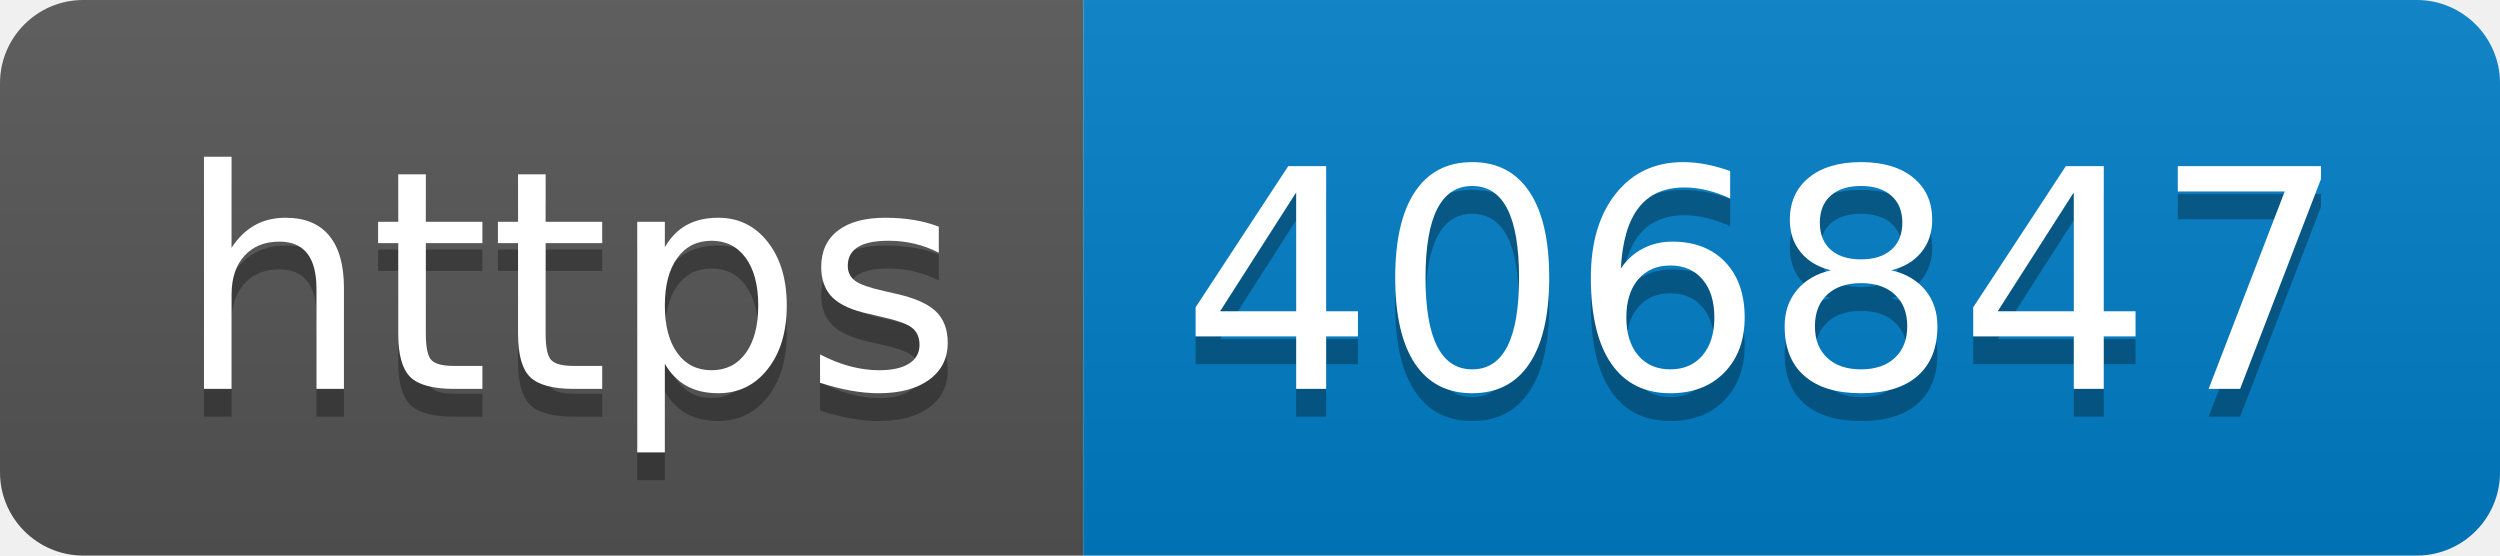
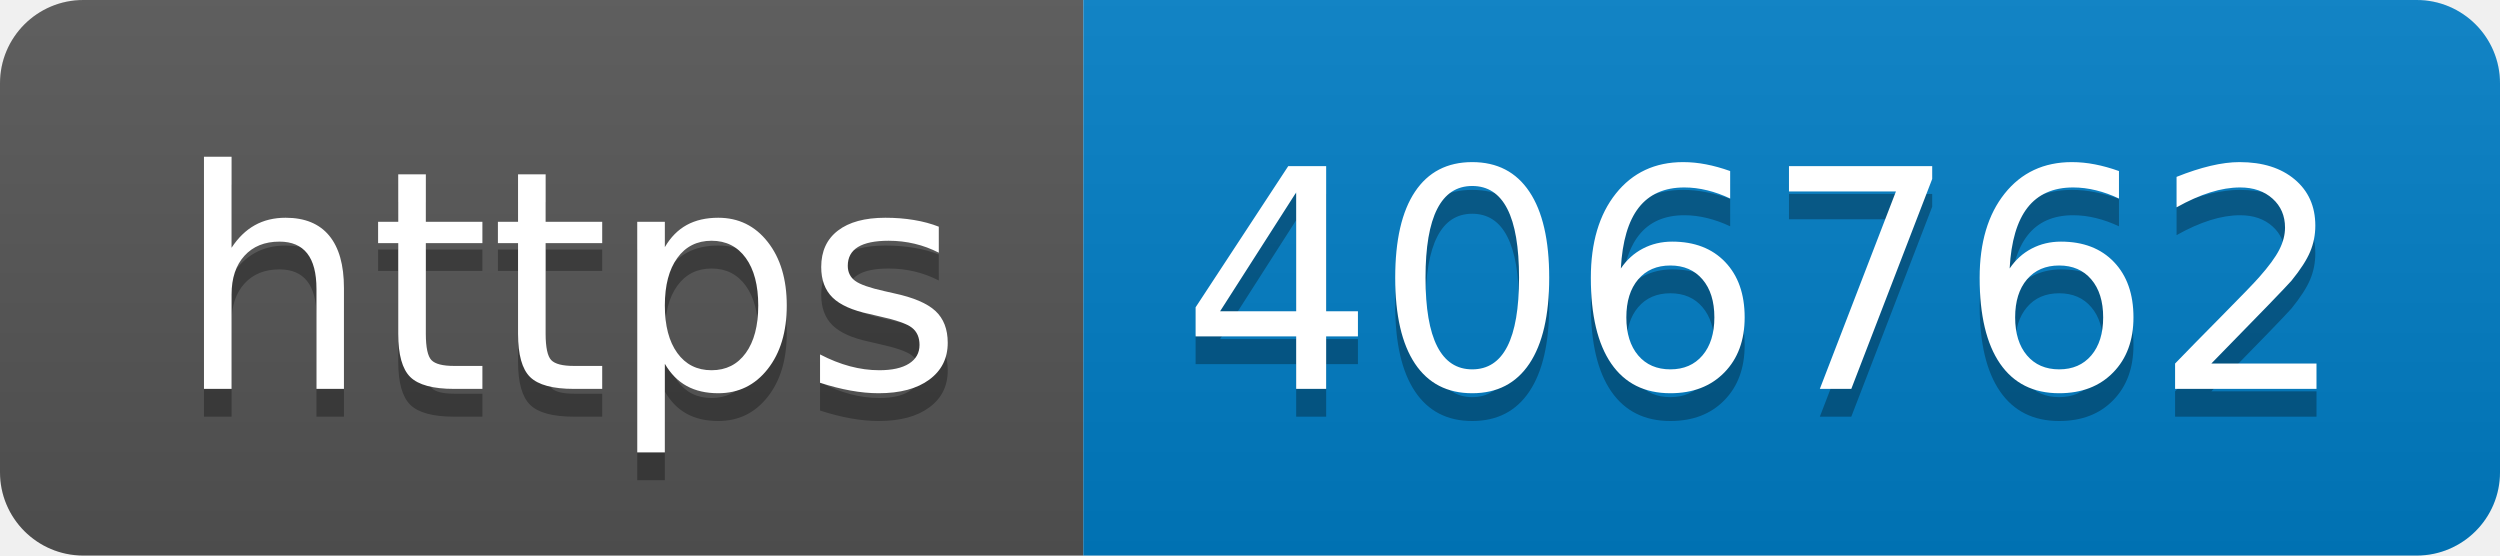
- <svg xmlns="http://www.w3.org/2000/svg" width="90" height="20" role="img" aria-label="https: 406847">
+ <svg xmlns="http://www.w3.org/2000/svg" width="90" height="20" role="img" aria-label="https: 406762">
  <linearGradient id="s" x2="0" y2="100%">
    <stop offset="0" stop-color="#bbb" stop-opacity=".1" />
    <stop offset="1" stop-opacity=".1" />
  </linearGradient>
  <clipPath id="r">
    <rect width="90" height="20" rx="3" fill="#fff" />
  </clipPath>
  <g clip-path="url(#r)">
    <rect width="39" height="20" fill="#555" />
    <rect x="39" width="51" height="20" fill="#007ec6" />
    <rect width="90" height="20" fill="url(#s)" />
  </g>
  <g fill="#fff" text-anchor="middle" font-family="Verdana,Geneva,DejaVu Sans,sans-serif" text-rendering="geometricPrecision" font-size="110">
    <text aria-hidden="true" x="205" y="150" fill="#010101" fill-opacity=".3" transform="scale(.1)" textLength="290">https</text>
    <text x="205" y="140" transform="scale(.1)" fill="#fff" textLength="290">https</text>
-     <text aria-hidden="true" x="635" y="150" fill="#010101" fill-opacity=".3" transform="scale(.1)" textLength="410">406847</text>
-     <text x="635" y="140" transform="scale(.1)" fill="#fff" textLength="410">406847</text>
+     <text aria-hidden="true" x="635" y="150" fill="#010101" fill-opacity=".3" transform="scale(.1)" textLength="410">406762</text>
+     <text x="635" y="140" transform="scale(.1)" fill="#fff" textLength="410">406762</text>
  </g>
</svg>
